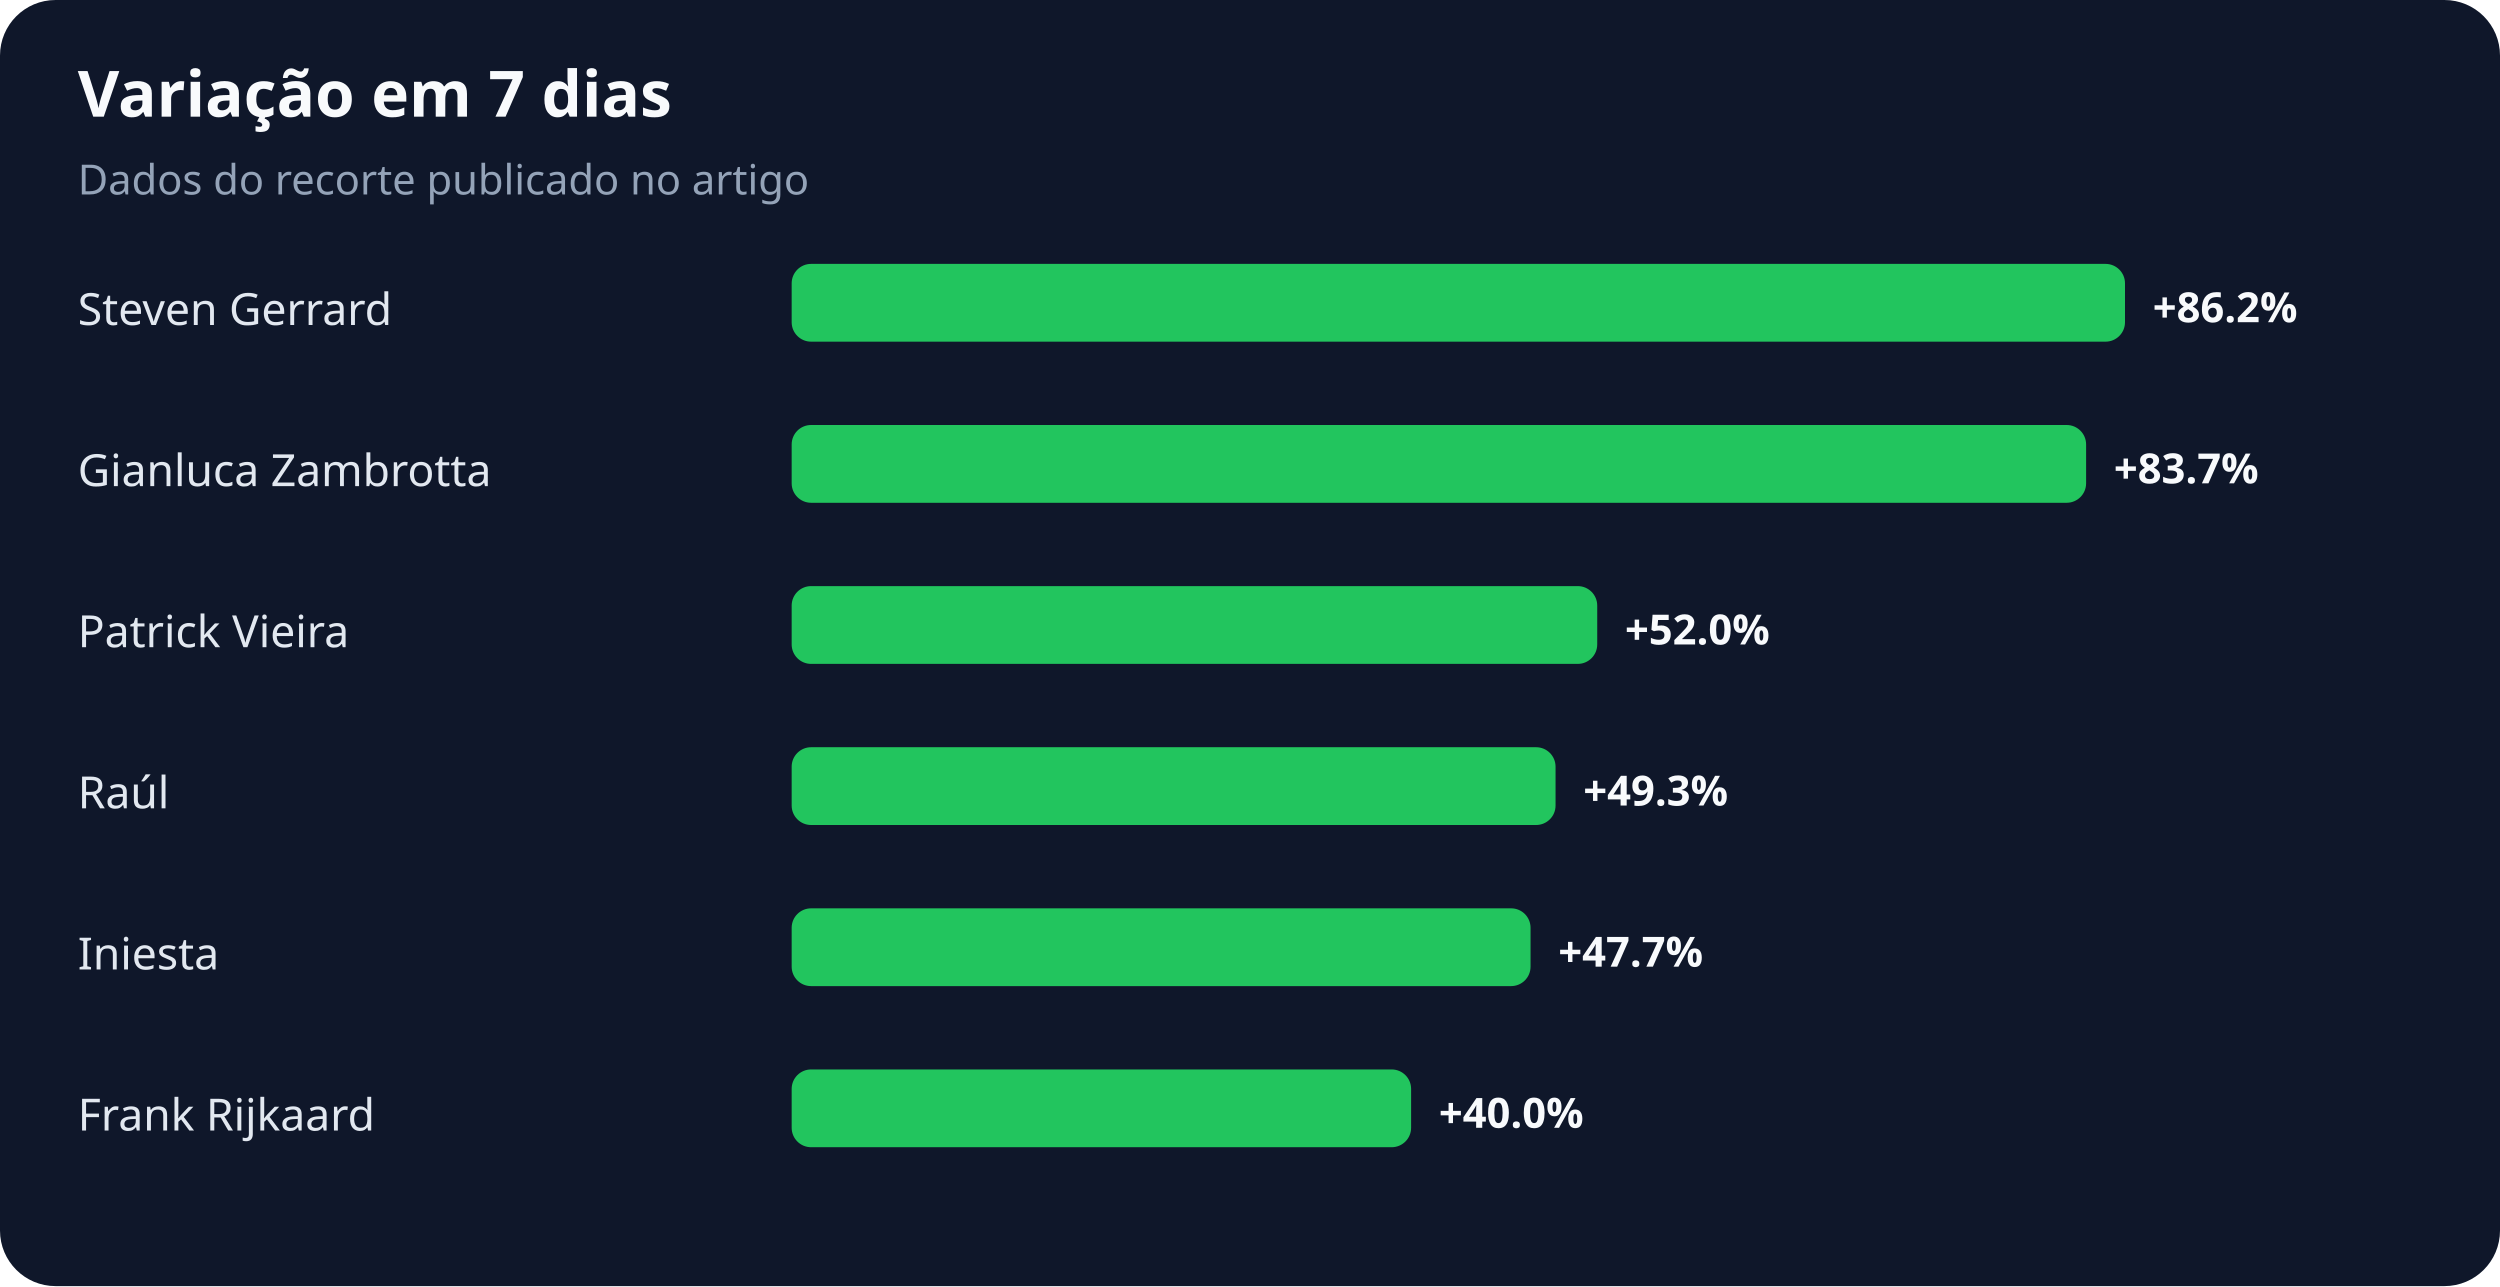
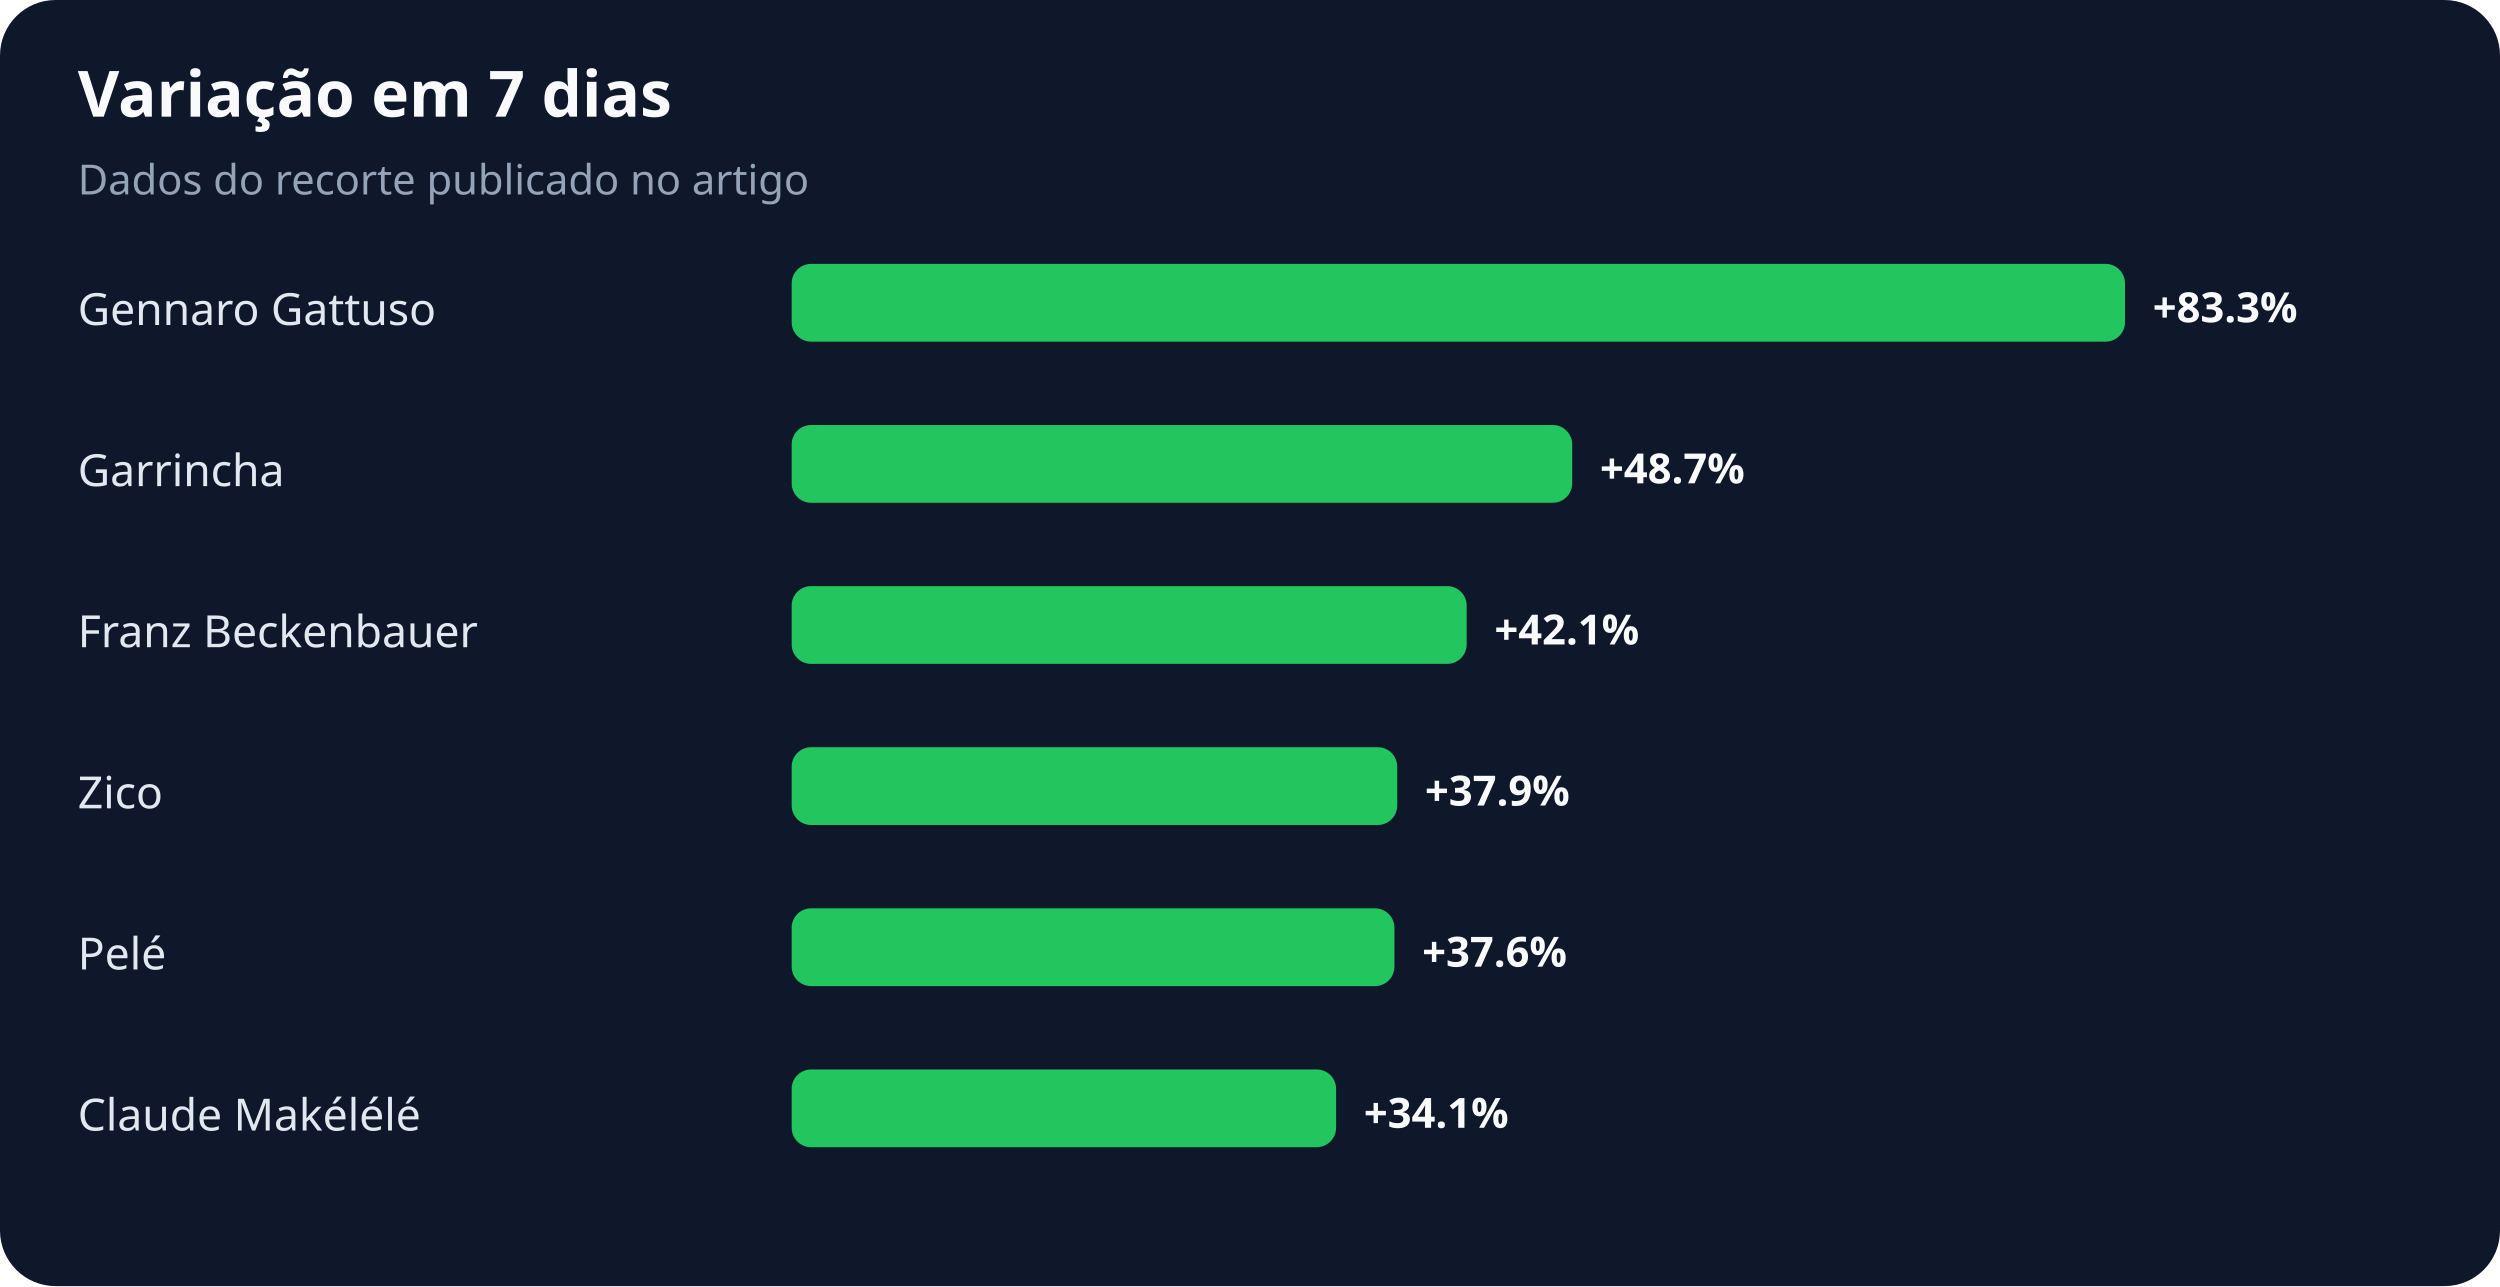
<svg xmlns="http://www.w3.org/2000/svg" width="900" height="463" viewBox="0 0 900 463" role="img" aria-labelledby="title desc">
  <rect width="100%" height="100%" rx="20" fill="#0f172a" />
  <text x="28" y="42" fill="#f8fafc" font-family="system-ui,sans-serif" font-size="23" font-weight="700">Variação em 7 dias</text>
  <text x="28" y="70" fill="#94a3b8" font-family="system-ui,sans-serif" font-size="15">Dados do recorte publicado no artigo</text>
-   <text x="28" y="117" fill="#e2e8f0" font-family="system-ui,sans-serif" font-size="16">Steven Gerrard</text>
+   <text x="28" y="117" fill="#e2e8f0" font-family="system-ui,sans-serif" font-size="16">Gennaro Gattuso</text>
  <rect x="285" y="95" width="480" height="28" rx="7" fill="#22c55e" />
-   <text x="775" y="116" fill="#f8fafc" font-family="system-ui,sans-serif" font-size="15" font-weight="700">+86.2%</text>
-   <text x="28" y="175" fill="#e2e8f0" font-family="system-ui,sans-serif" font-size="16">Gianluca Zambrotta</text>
-   <rect x="285" y="153" width="466" height="28" rx="7" fill="#22c55e" />
-   <text x="761" y="174" fill="#f8fafc" font-family="system-ui,sans-serif" font-size="15" font-weight="700">+83.7%</text>
-   <text x="28" y="233" fill="#e2e8f0" font-family="system-ui,sans-serif" font-size="16">Patrick Vieira</text>
-   <rect x="285" y="211" width="290" height="28" rx="7" fill="#22c55e" />
-   <text x="585" y="232" fill="#f8fafc" font-family="system-ui,sans-serif" font-size="15" font-weight="700">+52.0%</text>
-   <text x="28" y="291" fill="#e2e8f0" font-family="system-ui,sans-serif" font-size="16">Raúl</text>
-   <rect x="285" y="269" width="275" height="28" rx="7" fill="#22c55e" />
-   <text x="570" y="290" fill="#f8fafc" font-family="system-ui,sans-serif" font-size="15" font-weight="700">+49.3%</text>
-   <text x="28" y="349" fill="#e2e8f0" font-family="system-ui,sans-serif" font-size="16">Iniesta</text>
-   <rect x="285" y="327" width="266" height="28" rx="7" fill="#22c55e" />
-   <text x="561" y="348" fill="#f8fafc" font-family="system-ui,sans-serif" font-size="15" font-weight="700">+47.7%</text>
-   <text x="28" y="407" fill="#e2e8f0" font-family="system-ui,sans-serif" font-size="16">Frank Rijkaard</text>
-   <rect x="285" y="385" width="223" height="28" rx="7" fill="#22c55e" />
-   <text x="518" y="406" fill="#f8fafc" font-family="system-ui,sans-serif" font-size="15" font-weight="700">+40.0%</text>
+   <text x="775" y="116" fill="#f8fafc" font-family="system-ui,sans-serif" font-size="15" font-weight="700">+83.3%</text>
+   <text x="28" y="175" fill="#e2e8f0" font-family="system-ui,sans-serif" font-size="16">Garrincha</text>
+   <rect x="285" y="153" width="281" height="28" rx="7" fill="#22c55e" />
+   <text x="576" y="174" fill="#f8fafc" font-family="system-ui,sans-serif" font-size="15" font-weight="700">+48.7%</text>
+   <text x="28" y="233" fill="#e2e8f0" font-family="system-ui,sans-serif" font-size="16">Franz Beckenbauer</text>
+   <rect x="285" y="211" width="243" height="28" rx="7" fill="#22c55e" />
+   <text x="538" y="232" fill="#f8fafc" font-family="system-ui,sans-serif" font-size="15" font-weight="700">+42.1%</text>
+   <text x="28" y="291" fill="#e2e8f0" font-family="system-ui,sans-serif" font-size="16">Zico</text>
+   <rect x="285" y="269" width="218" height="28" rx="7" fill="#22c55e" />
+   <text x="513" y="290" fill="#f8fafc" font-family="system-ui,sans-serif" font-size="15" font-weight="700">+37.9%</text>
+   <text x="28" y="349" fill="#e2e8f0" font-family="system-ui,sans-serif" font-size="16">Pelé</text>
+   <rect x="285" y="327" width="217" height="28" rx="7" fill="#22c55e" />
+   <text x="512" y="348" fill="#f8fafc" font-family="system-ui,sans-serif" font-size="15" font-weight="700">+37.6%</text>
+   <text x="28" y="407" fill="#e2e8f0" font-family="system-ui,sans-serif" font-size="16">Claude Makélélé</text>
+   <rect x="285" y="385" width="196" height="28" rx="7" fill="#22c55e" />
+   <text x="491" y="406" fill="#f8fafc" font-family="system-ui,sans-serif" font-size="15" font-weight="700">+34.1%</text>
</svg>
